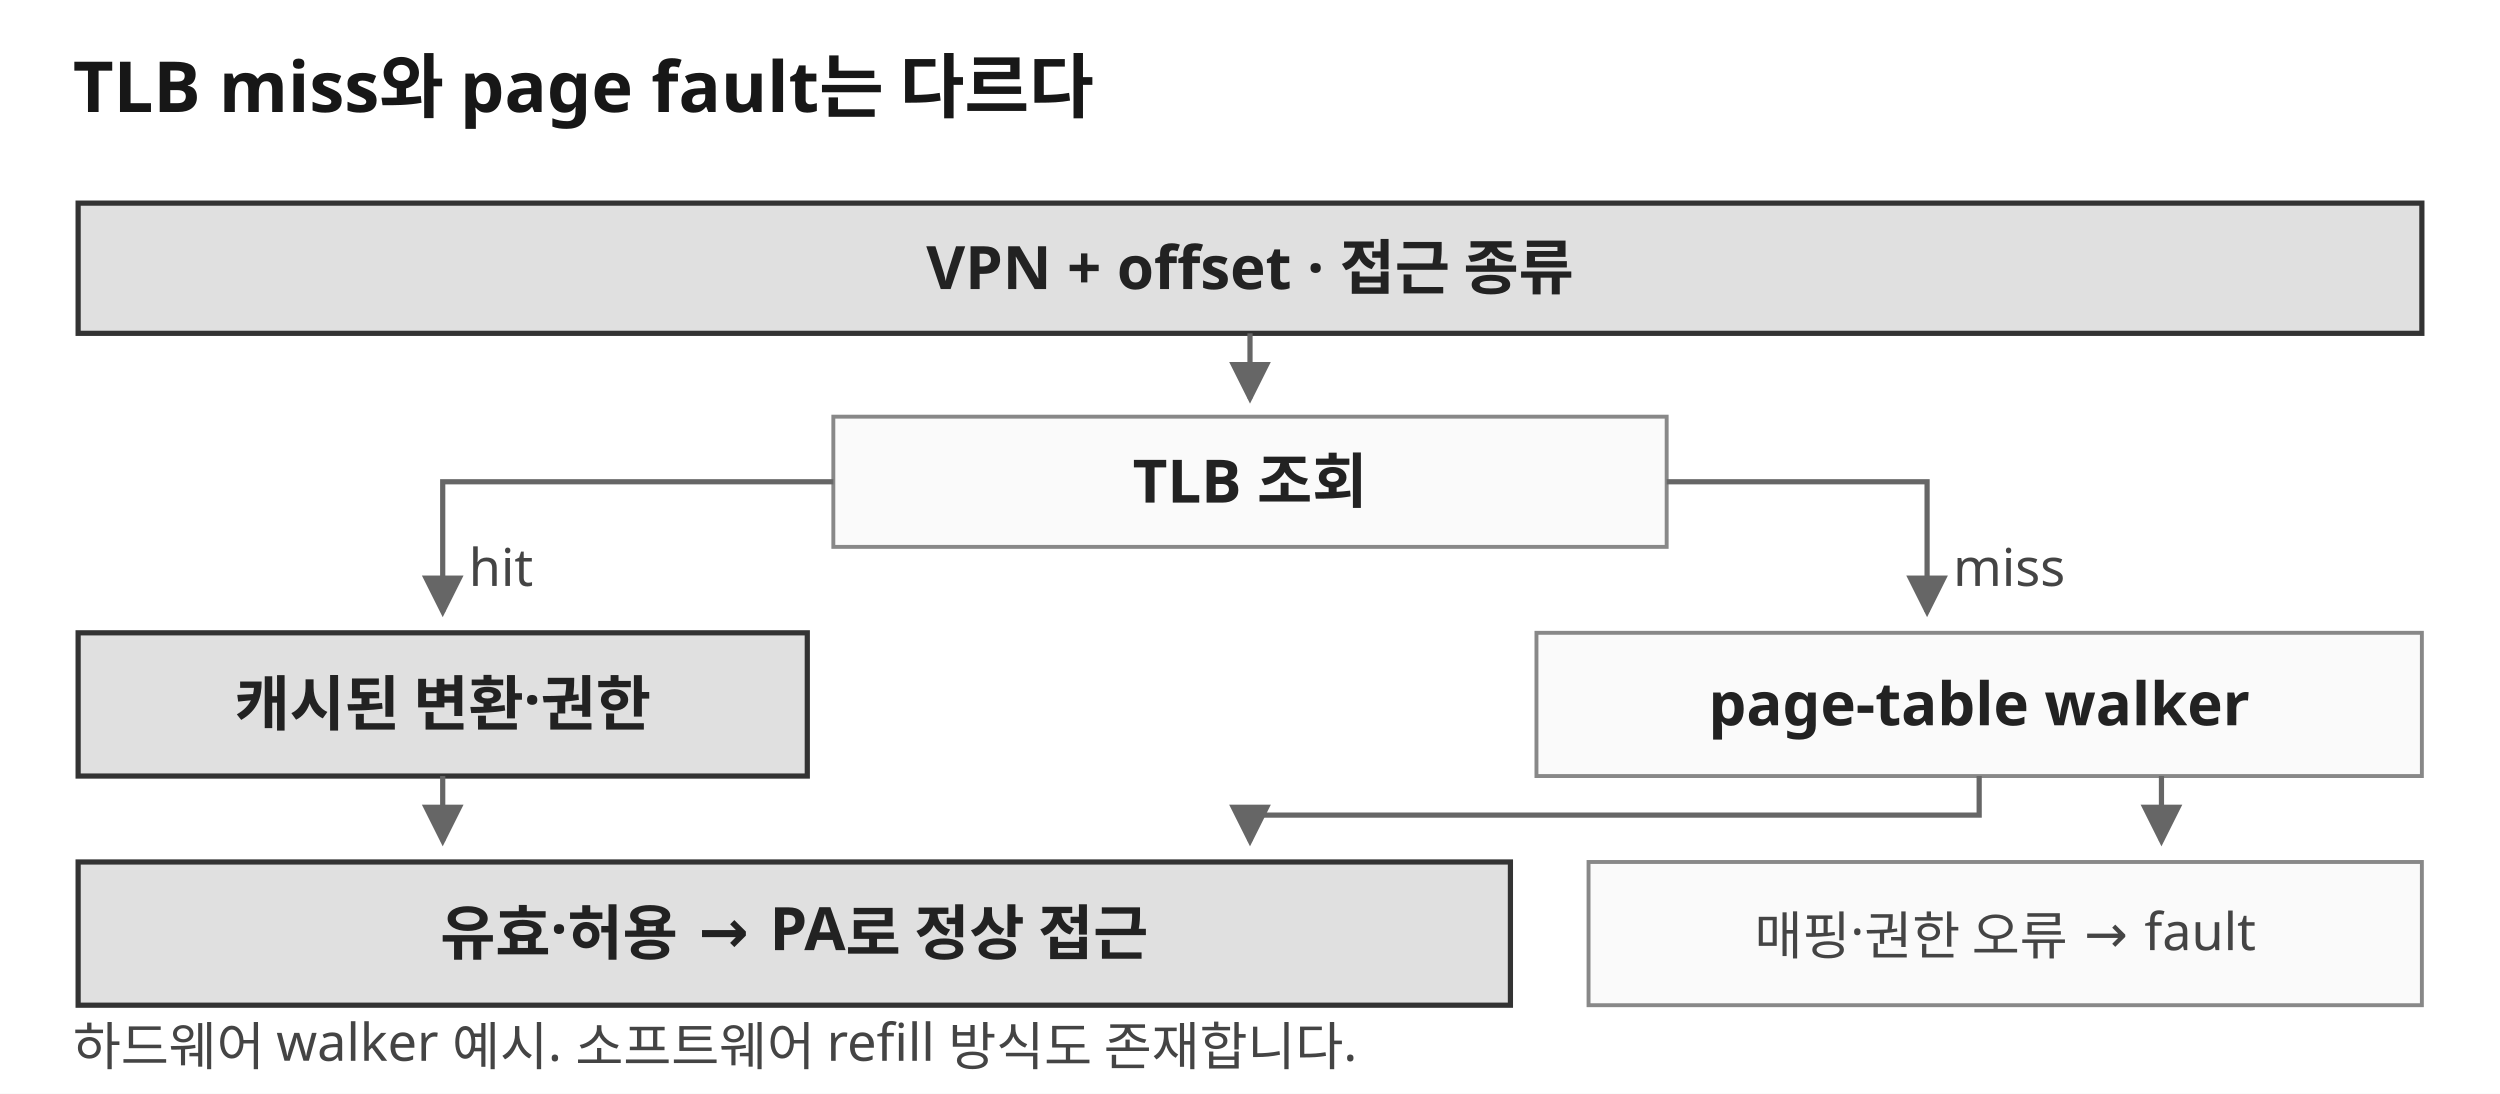
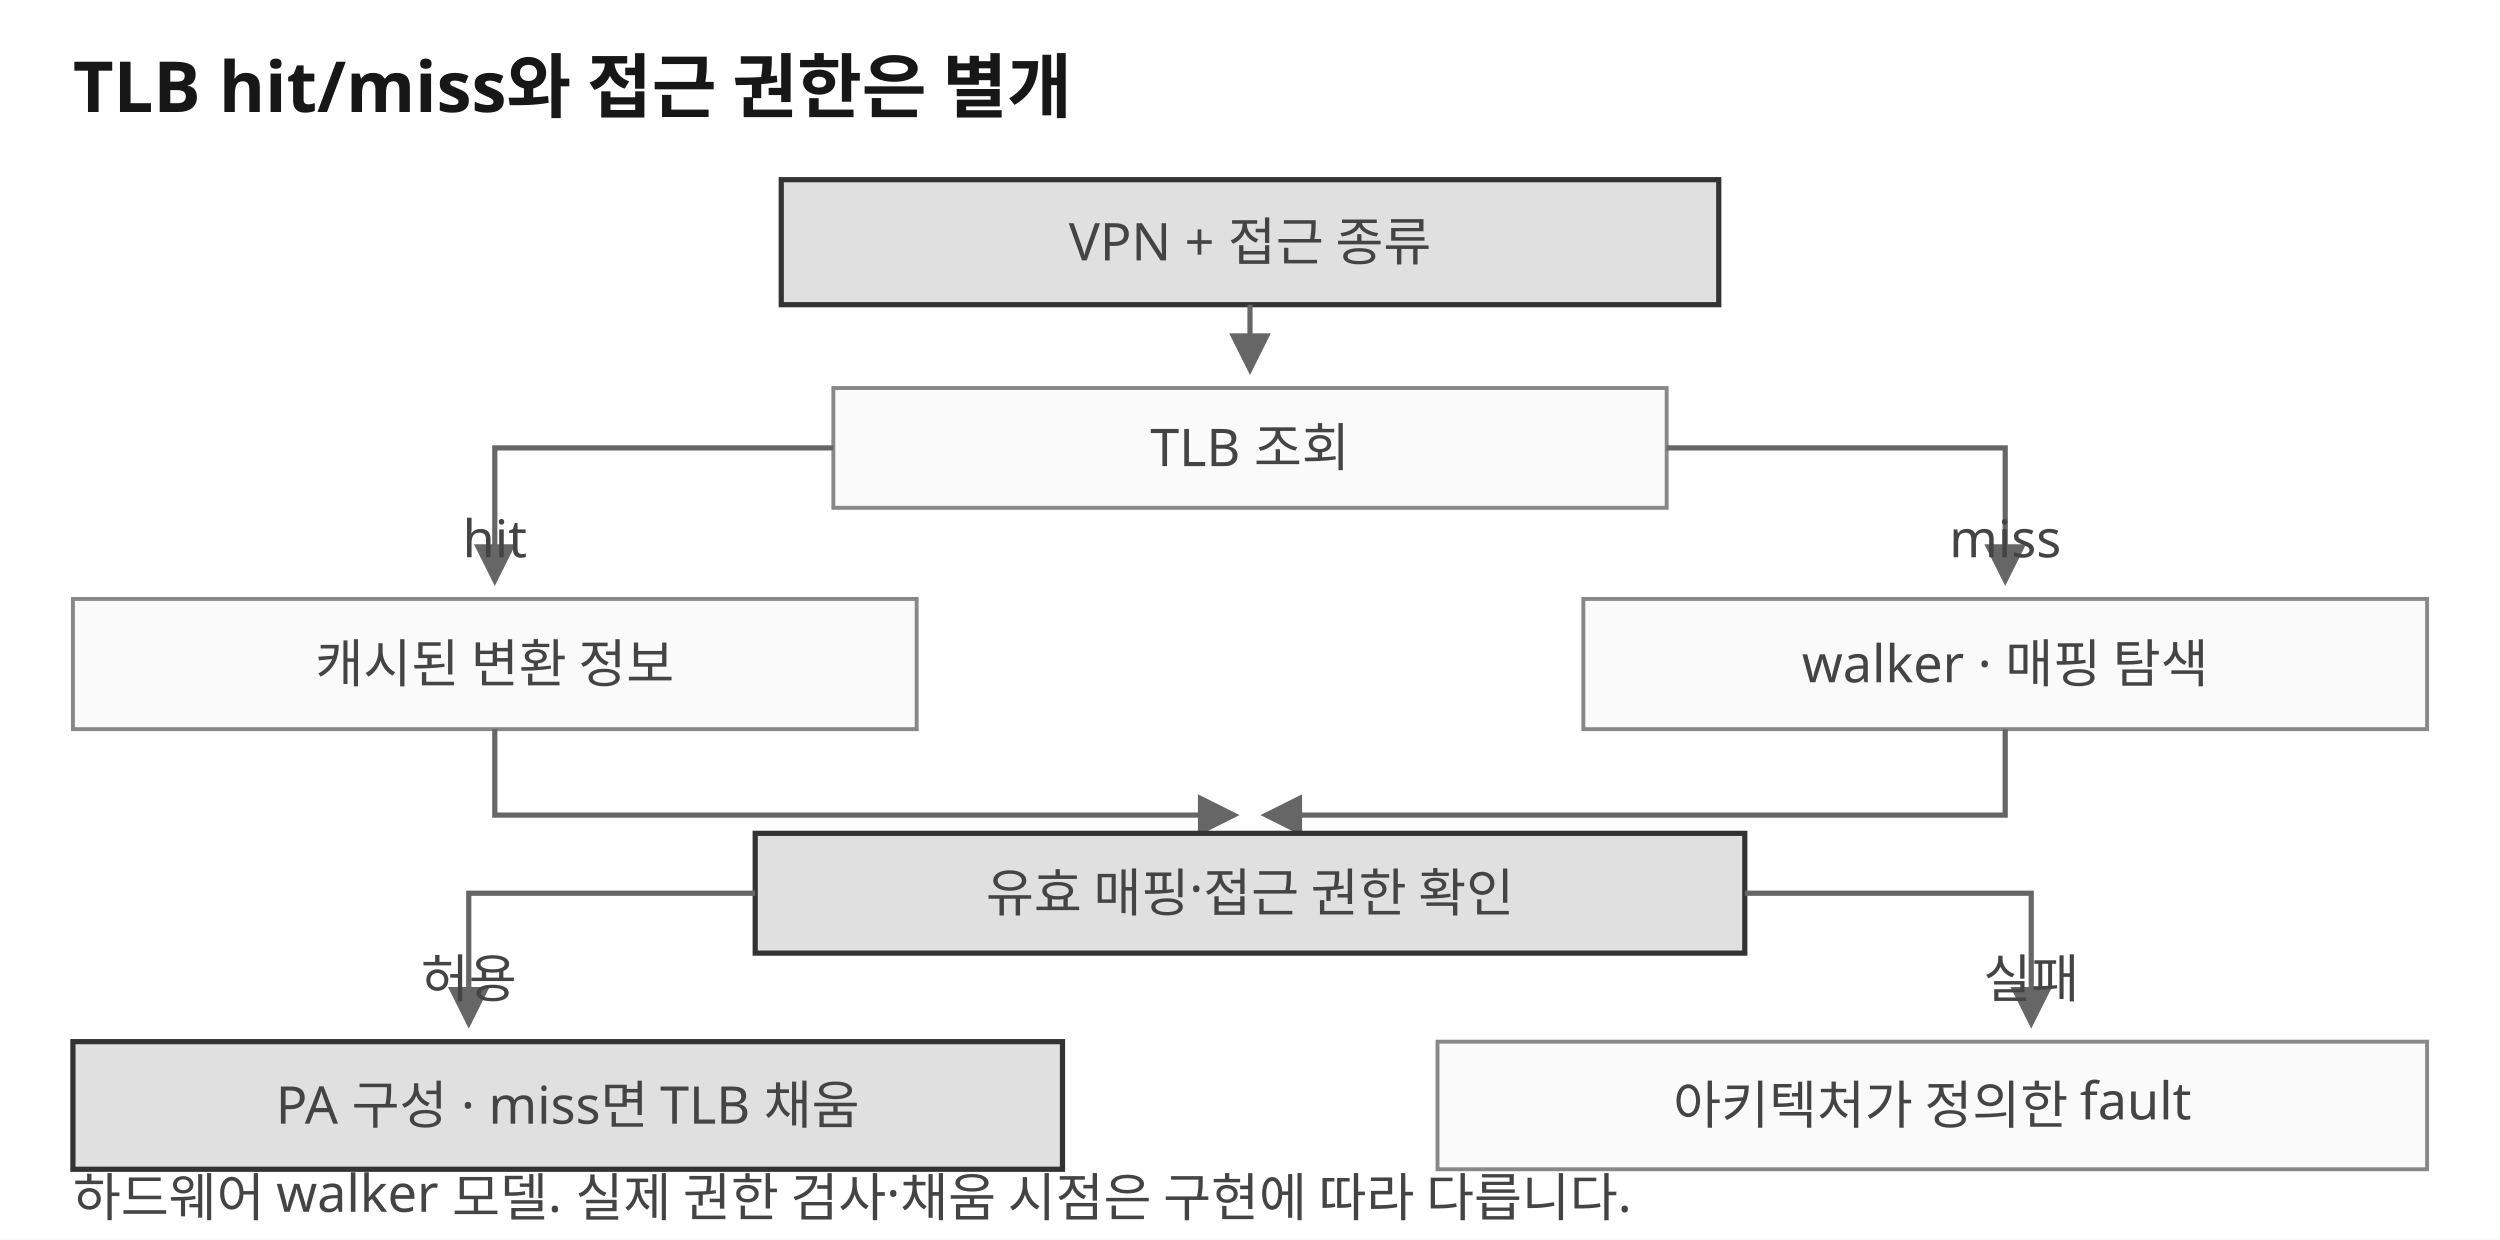
- <svg xmlns="http://www.w3.org/2000/svg" viewBox="0 0 960 420" role="img" aria-labelledby="tlb-path-title tlb-path-desc">
+ <svg xmlns="http://www.w3.org/2000/svg" viewBox="0 0 960 476" role="img" aria-labelledby="tlb-path-title tlb-path-desc">
  <defs>
    <marker id="arrow" markerWidth="8" markerHeight="8" refX="7" refY="4" orient="auto">
      <path d="M0 0L8 4L0 8Z" class="a" />
    </marker>
    <style>.bg{fill:#fff}.h{fill:#171717;font:700 27px system-ui,sans-serif}.b{fill:#222;font:600 23px system-ui,sans-serif}.s{fill:#444;font:20px system-ui,sans-serif}.m{fill:#222;font:600 23px monospace}.p{fill:#fafafa;stroke:#888;stroke-width:1.5}.v{fill:#e0e0e0;stroke:#333;stroke-width:2}.z{fill:none;stroke:#999;stroke-dasharray:5 5}.l,.e{fill:none;stroke:#666;stroke-width:2}.e{marker-end:url(#arrow)}.a{fill:#666}@media(prefers-color-scheme:dark){.bg{fill:#171717}.h,.b,.m{fill:#eee}.s{fill:#ccc}.p{fill:#242424;stroke:#aaa}.v{fill:#383838;stroke:#eee}.l,.e{stroke:#bbb}.a{fill:#bbb}}</style>
  </defs>
-   <rect class="bg" width="960" height="420" />
-   <text x="28" y="43" class="h" text-anchor="start">TLB miss와 page fault는 다르다</text>
-   <rect x="30" y="78" width="900" height="50" class="v" />
-   <text x="480" y="111" class="b" text-anchor="middle">VPN + offset · 접근 종류</text>
-   <path d="M480 128V153" class="e" />
-   <rect x="320" y="160" width="320" height="50" class="p" />
-   <text x="480" y="193" class="b" text-anchor="middle">TLB 조회</text>
-   <path d="M320 185H170V235" class="e" />
-   <path d="M640 185H740V235" class="e" />
-   <text x="180" y="225" class="s" text-anchor="start">hit</text>
-   <text x="750" y="225" class="s" text-anchor="start">miss</text>
-   <rect x="30" y="243" width="280" height="55" class="v" />
-   <text x="170" y="278.5" class="b" text-anchor="middle">캐시된 변환·권한</text>
-   <rect x="590" y="243" width="340" height="55" class="p" />
-   <text x="760" y="278.5" class="b" text-anchor="middle">page-table walker</text>
-   <path d="M170 298V323" class="e" />
-   <path d="M760 298V313H480V323" class="e" />
-   <rect x="30" y="331" width="550" height="55" class="v" />
-   <text x="305" y="366.5" class="b" text-anchor="middle">유효·허용 → PA로 정상 접근</text>
-   <path d="M830 298V323" class="e" />
-   <rect x="610" y="331" width="320" height="55" class="p" />
-   <text x="770" y="366.5" class="s" text-anchor="middle">매핑·권한 오류 → fault</text>
-   <text x="28" y="409" class="s" text-anchor="start">하드웨어 walker 예시. 소프트웨어 refill 방식도 존재합니다.</text>
+   <rect class="bg" width="960" height="476" />
+   <text x="28" y="43" class="h">TLB hit/miss와 접근 권한은 별개</text>
+   <rect x="300" y="69" width="360" height="48" class="v" />
+   <text x="480" y="100" class="s" text-anchor="middle">VPN + 접근 종류</text>
+   <path d="M480 117V142" class="e" />
+   <rect x="320" y="149" width="320" height="46" class="p" />
+   <text x="480" y="179" class="s" text-anchor="middle">TLB 조회</text>
+   <path d="M320 172H190V223" class="e" />
+   <path d="M640 172H770V223" class="e" />
+   <text x="190" y="214" class="s" text-anchor="middle">hit</text>
+   <text x="770" y="214" class="s" text-anchor="middle">miss</text>
+   <rect x="28" y="230" width="324" height="50" class="p" />
+   <text x="190" y="262" class="s" text-anchor="middle">캐시된 변환 정보</text>
+   <rect x="608" y="230" width="324" height="50" class="p" />
+   <text x="770" y="262" class="s" text-anchor="middle">walker · 매핑 탐색</text>
+   <path d="M190 280V313H474" class="e" />
+   <path d="M770 280V313H486" class="e" />
+   <rect x="290" y="320" width="380" height="46" class="v" />
+   <text x="480" y="350" class="s" text-anchor="middle">유효 매핑·접근 권한 확인</text>
+   <path d="M290 343H180V393" class="e" />
+   <path d="M670 343H780V393" class="e" />
+   <text x="180" y="383" class="s" text-anchor="middle">허용</text>
+   <text x="780" y="383" class="s" text-anchor="middle">실패</text>
+   <rect x="28" y="400" width="380" height="49" class="v" />
+   <text x="218" y="431.5" class="s" text-anchor="middle">PA 구성 · miss면 TLB 채움</text>
+   <rect x="552" y="400" width="380" height="49" class="p" />
+   <text x="742" y="431.5" class="s" text-anchor="middle">아키텍처가 정의한 fault</text>
+   <text x="28" y="467" class="s">하드웨어 walker 모델. 실제 권한 검사·채움 시점은 구현에 따라 다릅니다.</text>
</svg>
